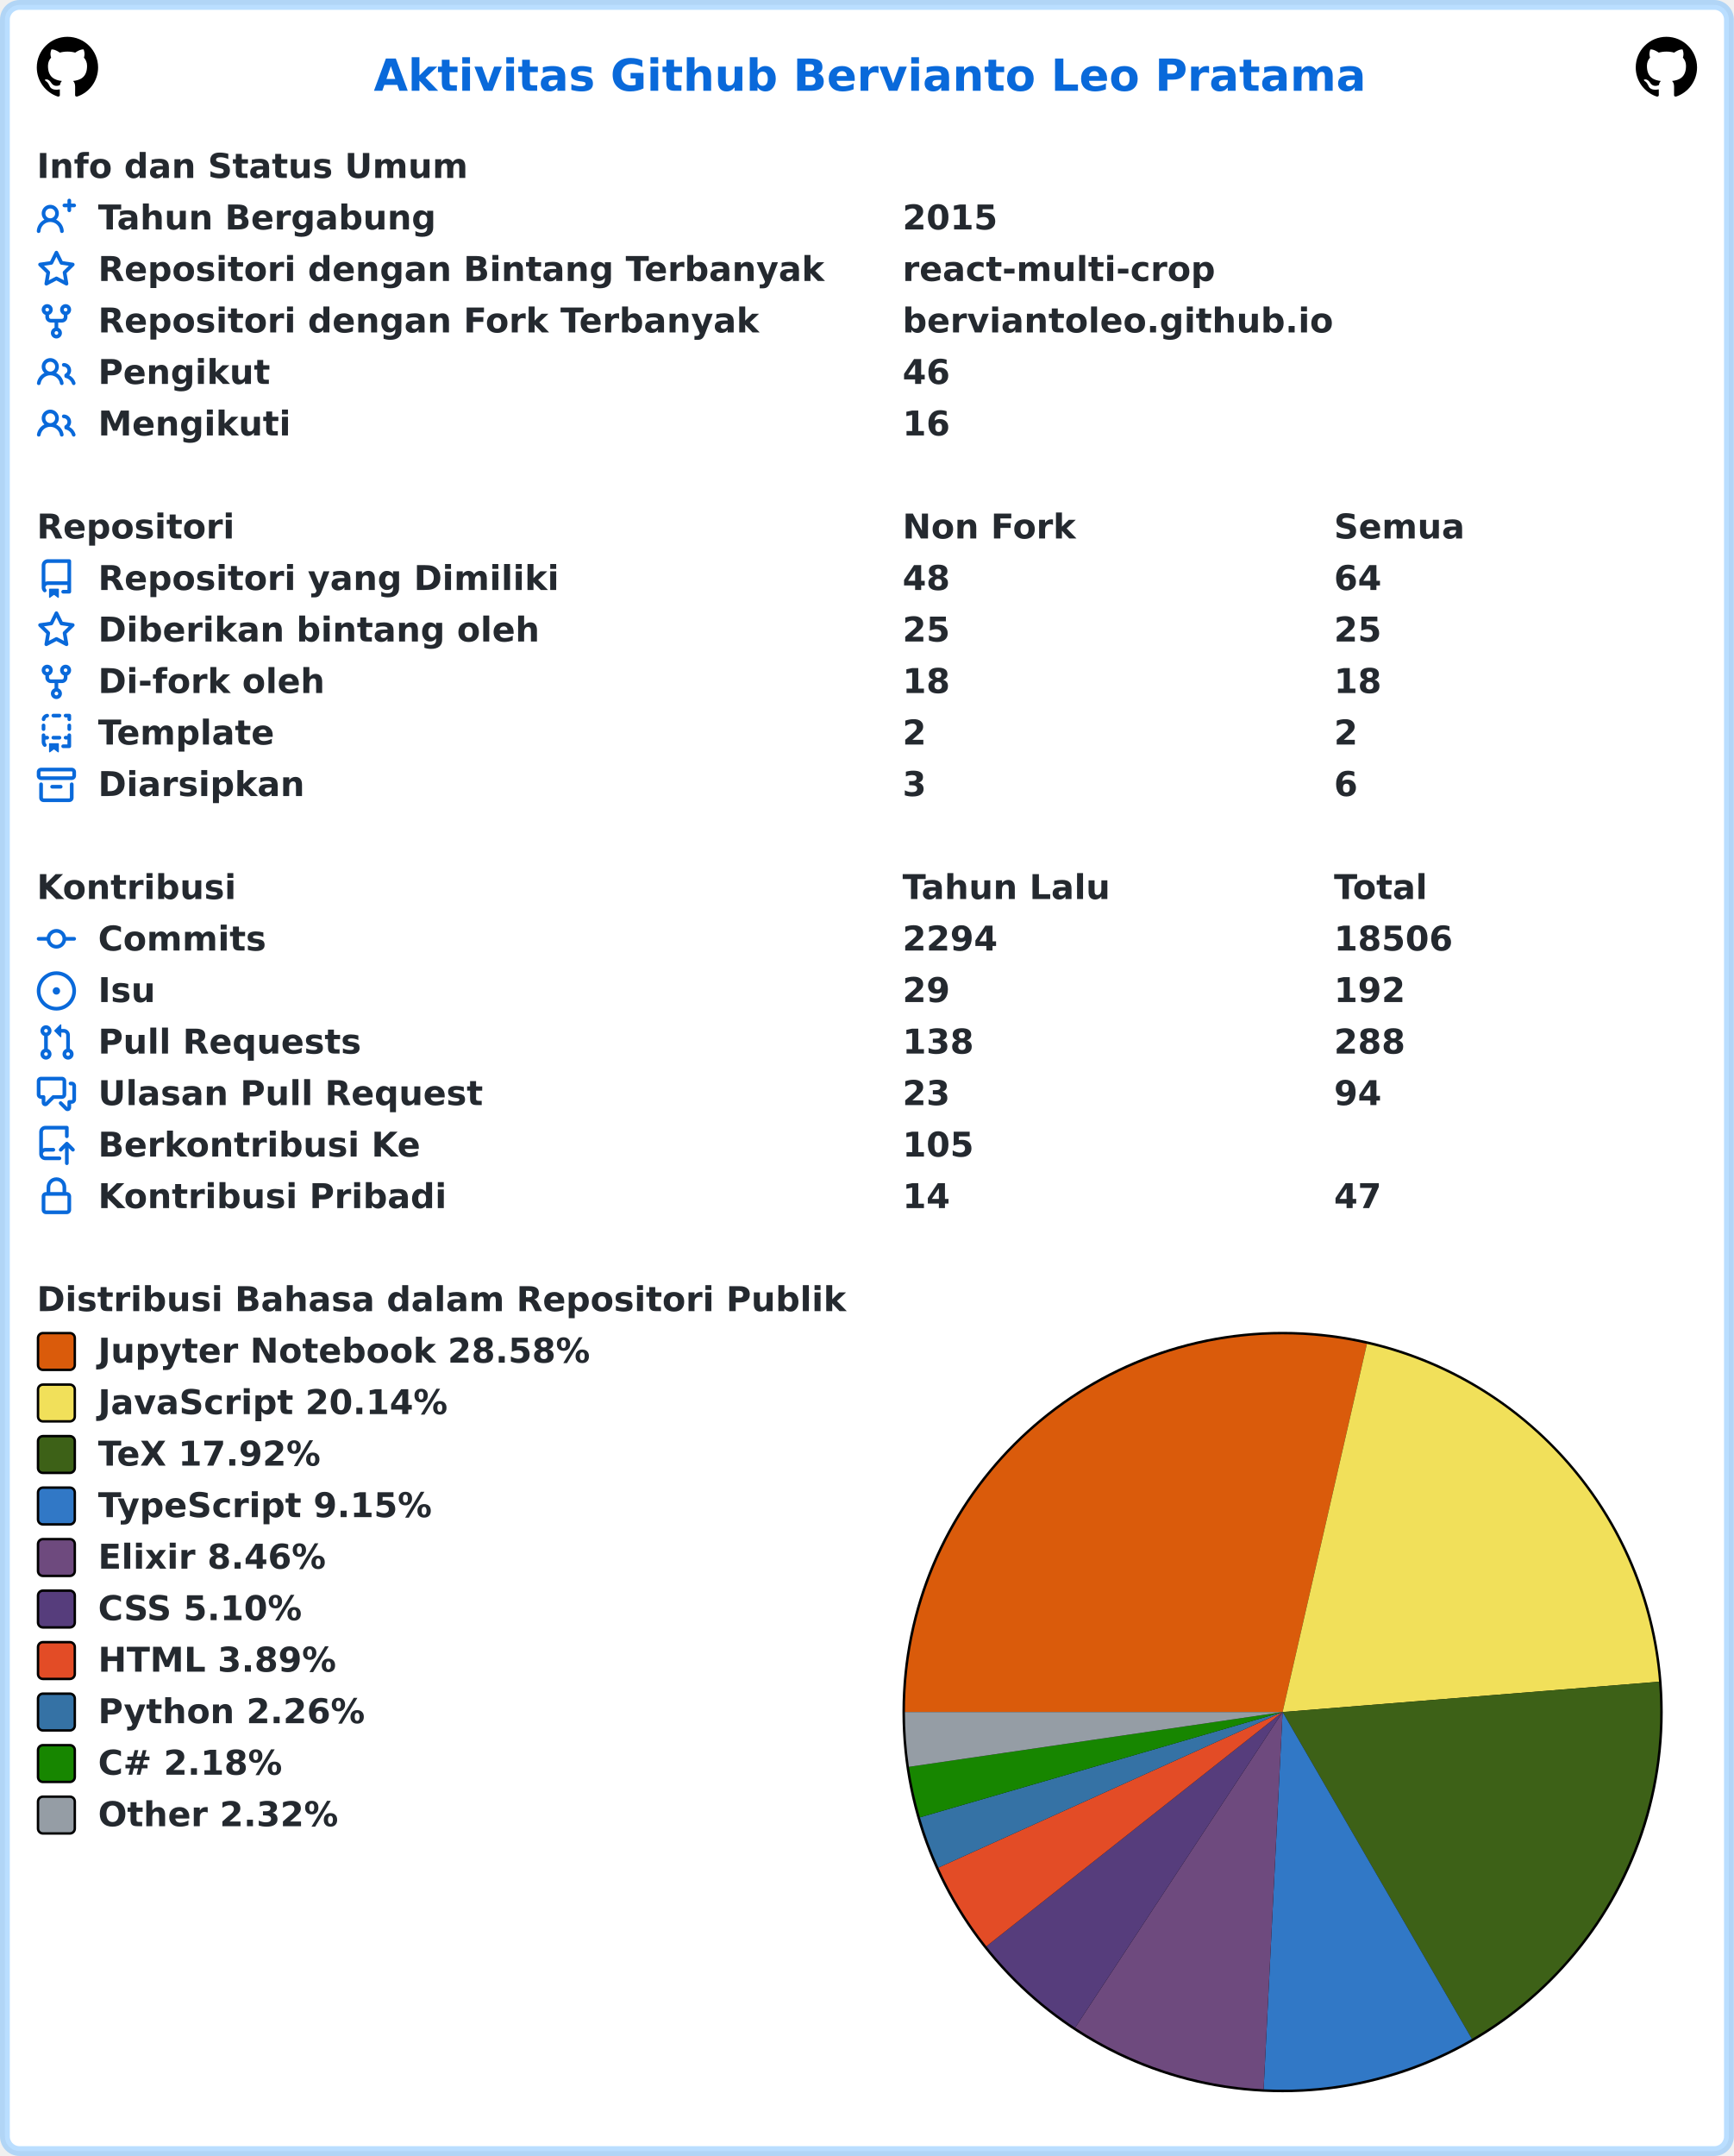
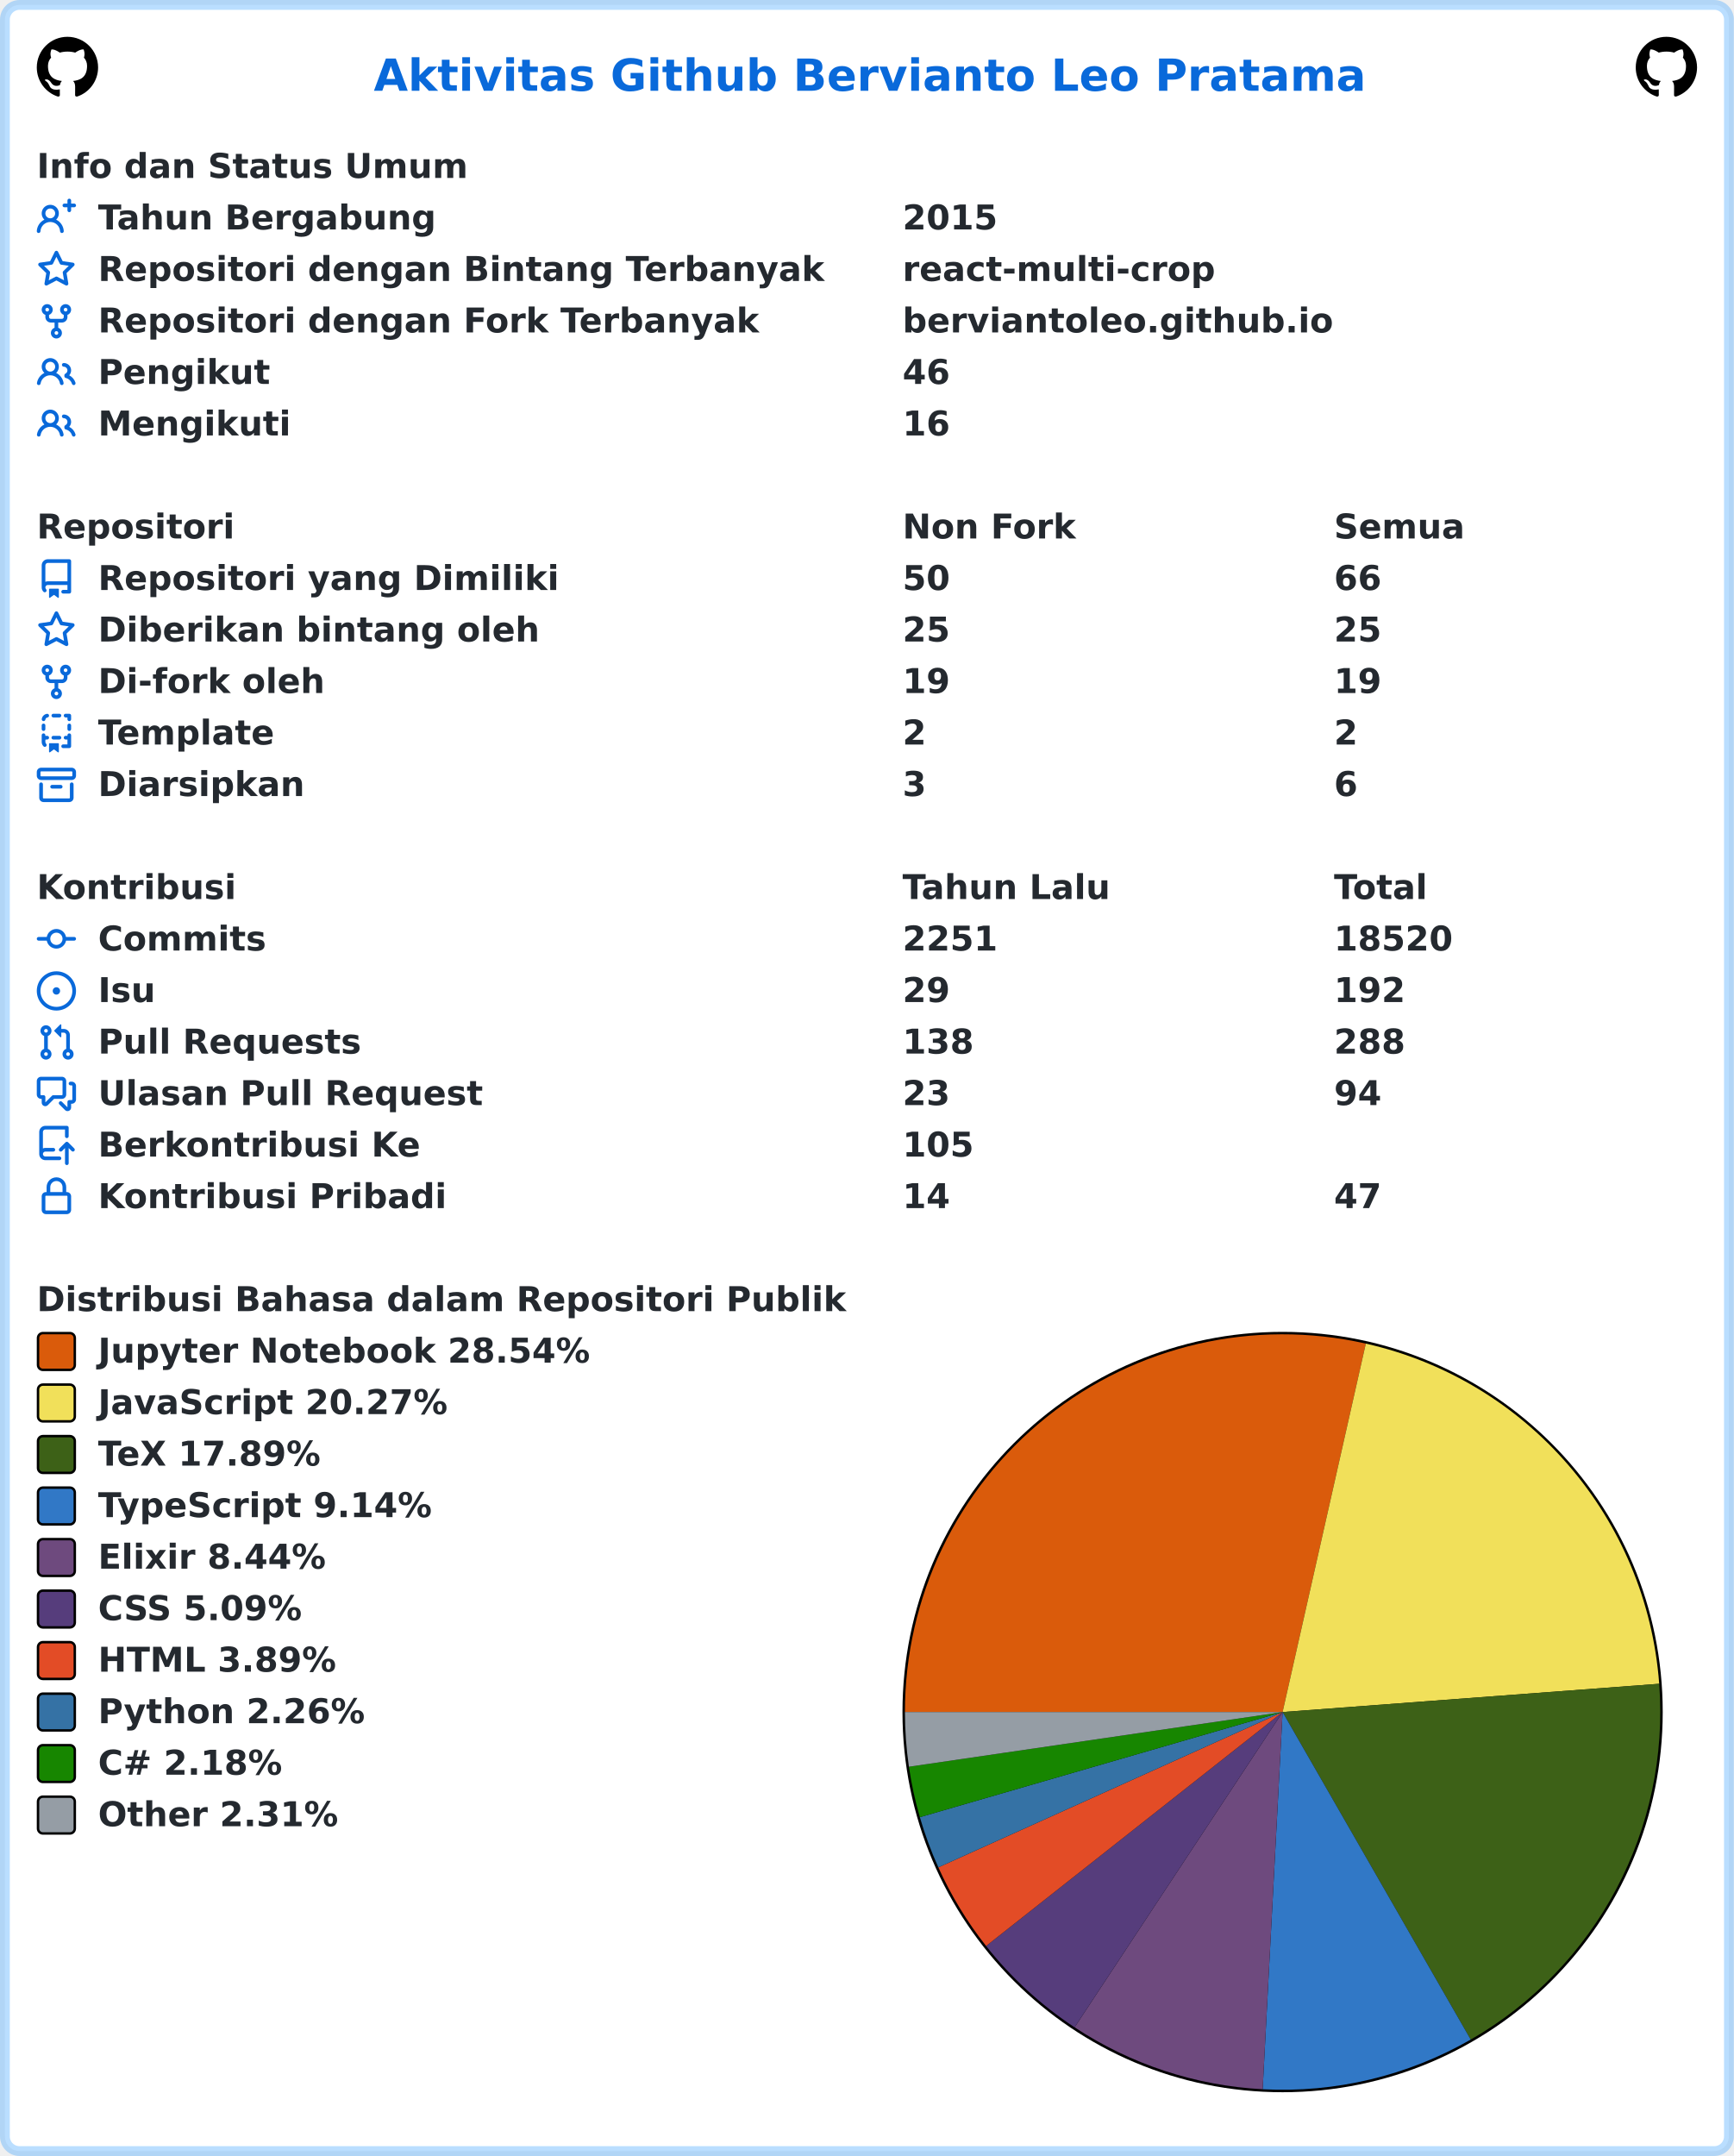
<svg xmlns="http://www.w3.org/2000/svg" width="707" height="879" viewBox="0 0 707 879" lang="id" xml:lang="id">
  <rect x="2" y="2" stroke-width="4" rx="6" width="703" height="875" stroke="rgba(84,174,255,0.4)" fill="#ffffff" />
  <g font-weight="600" font-size="110pt" font-family="Verdana,Geneva,DejaVu Sans,sans-serif" text-rendering="geometricPrecision">
    <text x="1239" y="301" lengthAdjust="spacingAndGlyphs" textLength="3261" transform="scale(0.123)" fill="#0969da">Aktivitas Github Bervianto Leo Pratama</text>
    <svg x="15" y="15" width="25" height="25" viewBox="0 0 16 16">
      <path fill="#000000" fill-rule="evenodd" d="M8 0C3.58 0 0 3.58 0 8c0 3.54 2.29 6.53 5.47 7.59.4.07.55-.17.55-.38 0-.19-.01-.82-.01-1.49-2.01.37-2.53-.49-2.69-.94-.09-.23-.48-.94-.82-1.13-.28-.15-.68-.52-.01-.53.63-.01 1.08.58 1.23.82.72 1.21 1.87.87 2.33.66.07-.52.28-.87.51-1.07-1.78-.2-3.64-.89-3.64-3.95 0-.87.31-1.59.82-2.15-.08-.2-.36-1.02.08-2.12 0 0 .67-.21 2.2.82.64-.18 1.32-.27 2-.27.68 0 1.36.09 2 .27 1.53-1.04 2.2-.82 2.2-.82.44 1.1.16 1.92.08 2.12.51.56.82 1.27.82 2.15 0 3.07-1.87 3.75-3.65 3.95.29.25.54.73.54 1.48 0 1.07-.01 1.93-.01 2.2 0 .21.15.46.55.38A8.013 8.013 0 0016 8c0-4.42-3.58-8-8-8z" />
    </svg>
    <svg x="667" y="15" width="25" height="25" viewBox="0 0 16 16">
      <path fill="#000000" fill-rule="evenodd" d="M8 0C3.58 0 0 3.58 0 8c0 3.54 2.29 6.53 5.47 7.59.4.07.55-.17.55-.38 0-.19-.01-.82-.01-1.49-2.01.37-2.53-.49-2.69-.94-.09-.23-.48-.94-.82-1.13-.28-.15-.68-.52-.01-.53.63-.01 1.08.58 1.23.82.72 1.21 1.87.87 2.33.66.07-.52.28-.87.51-1.07-1.78-.2-3.64-.89-3.64-3.95 0-.87.31-1.59.82-2.15-.08-.2-.36-1.02.08-2.12 0 0 .67-.21 2.2.82.64-.18 1.32-.27 2-.27.68 0 1.36.09 2 .27 1.53-1.04 2.2-.82 2.2-.82.44 1.1.16 1.92.08 2.12.51.56.82 1.27.82 2.15 0 3.07-1.87 3.75-3.65 3.95.29.25.54.73.54 1.48 0 1.07-.01 1.93-.01 2.2 0 .21.15.46.55.38A8.013 8.013 0 0016 8c0-4.42-3.58-8-8-8z" />
    </svg>
    <g transform="translate(0, 60)" fill="#24292f">
      <g transform="translate(15, 0)">
        <g transform="scale(0.095)">
          <text x="0" y="132" textLength="1852" lengthAdjust="spacingAndGlyphs">Info dan Status Umum</text>
        </g>
      </g>
      <g transform="translate(15, 21)">
        <path fill="#0969da" fill-rule="evenodd" d="M13.25 0a.75.75 0 01.75.75V2h1.25a.75.75 0 010 1.5H14v1.25a.75.75 0 01-1.5 0V3.5h-1.25a.75.75 0 010-1.5h1.25V.75a.75.75 0 01.75-.75zM5.5 4a2 2 0 100 4 2 2 0 000-4zm2.4 4.548a3.5 3.5 0 10-4.799 0 5.527 5.527 0 00-3.1 4.66.75.75 0 101.498.085A4.01 4.01 0 015.5 9.5a4.01 4.01 0 014.001 3.793.75.75 0 101.498-.086 5.527 5.527 0 00-3.1-4.659z" />
        <g transform="scale(0.095)">
          <text lengthAdjust="spacingAndGlyphs" textLength="1478" x="263" y="132">Tahun Bergabung</text>
          <text lengthAdjust="spacingAndGlyphs" textLength="420" x="3716" y="132">2015</text>
        </g>
      </g>
      <g transform="translate(15, 42)">
        <path fill="#0969da" fill-rule="evenodd" d="M8 .25a.75.75 0 01.673.418l1.882 3.815 4.21.612a.75.75 0 01.416 1.279l-3.046 2.97.719 4.192a.75.75 0 01-1.088.791L8 12.347l-3.766 1.98a.75.75 0 01-1.088-.79l.72-4.194L.818 6.374a.75.75 0 01.416-1.28l4.21-.611L7.327.668A.75.75 0 018 .25zm0 2.445L6.615 5.5a.75.75 0 01-.564.41l-3.097.45 2.24 2.184a.75.75 0 01.216.664l-.528 3.084 2.769-1.456a.75.75 0 01.698 0l2.77 1.456-.53-3.084a.75.75 0 01.216-.664l2.24-2.183-3.096-.45a.75.75 0 01-.564-.41L8 2.694v.001z" />
        <g transform="scale(0.095)">
          <text lengthAdjust="spacingAndGlyphs" textLength="3126" x="263" y="132">Repositori dengan Bintang Terbanyak</text>
          <text lengthAdjust="spacingAndGlyphs" textLength="1330" x="3716" y="132">react-multi-crop</text>
        </g>
      </g>
      <g transform="translate(15, 63)">
        <path fill="#0969da" fill-rule="evenodd" d="M5 3.25a.75.75 0 11-1.5 0 .75.75 0 011.5 0zm0 2.122a2.25 2.25 0 10-1.5 0v.878A2.25 2.25 0 005.75 8.5h1.5v2.128a2.251 2.251 0 101.5 0V8.5h1.5a2.25 2.25 0 002.25-2.25v-.878a2.25 2.25 0 10-1.5 0v.878a.75.75 0 01-.75.75h-4.5A.75.75 0 015 6.25v-.878zm3.75 7.378a.75.75 0 11-1.5 0 .75.75 0 011.5 0zm3-8.75a.75.75 0 100-1.5.75.75 0 000 1.5z" />
        <g transform="scale(0.095)">
          <text lengthAdjust="spacingAndGlyphs" textLength="2846" x="263" y="132">Repositori dengan Fork Terbanyak</text>
          <text lengthAdjust="spacingAndGlyphs" textLength="1821" x="3716" y="132">berviantoleo.github.io</text>
        </g>
      </g>
      <g transform="translate(15, 84)">
        <path fill="#0969da" fill-rule="evenodd" d="M5.5 3.5a2 2 0 100 4 2 2 0 000-4zM2 5.5a3.5 3.5 0 115.898 2.549 5.507 5.507 0 013.034 4.084.75.75 0 11-1.482.235 4.001 4.001 0 00-7.9 0 .75.75 0 01-1.482-.236A5.507 5.507 0 013.102 8.05 3.49 3.49 0 012 5.5zM11 4a.75.75 0 100 1.5 1.5 1.5 0 01.666 2.844.75.75 0 00-.416.672v.352a.75.75 0 00.574.73c1.2.289 2.162 1.2 2.522 2.372a.75.75 0 101.434-.44 5.01 5.01 0 00-2.56-3.012A3 3 0 0011 4z" />
        <g transform="scale(0.095)">
          <text lengthAdjust="spacingAndGlyphs" textLength="723" x="263" y="132">Pengikut</text>
          <text lengthAdjust="spacingAndGlyphs" textLength="210" x="3716" y="132">46</text>
        </g>
      </g>
      <g transform="translate(15, 105)">
        <path fill="#0969da" fill-rule="evenodd" d="M5.5 3.5a2 2 0 100 4 2 2 0 000-4zM2 5.5a3.5 3.5 0 115.898 2.549 5.507 5.507 0 013.034 4.084.75.75 0 11-1.482.235 4.001 4.001 0 00-7.9 0 .75.75 0 01-1.482-.236A5.507 5.507 0 013.102 8.05 3.49 3.49 0 012 5.5zM11 4a.75.75 0 100 1.5 1.5 1.5 0 01.666 2.844.75.75 0 00-.416.672v.352a.75.75 0 00.574.73c1.2.289 2.162 1.2 2.522 2.372a.75.75 0 101.434-.44 5.01 5.01 0 00-2.56-3.012A3 3 0 0011 4z" />
        <g transform="scale(0.095)">
          <text lengthAdjust="spacingAndGlyphs" textLength="813" x="263" y="132">Mengikuti</text>
          <text lengthAdjust="spacingAndGlyphs" textLength="210" x="3716" y="132">16</text>
        </g>
      </g>
    </g>
    <g transform="translate(0, 207)" fill="#24292f">
      <g transform="translate(15, 0)">
        <g transform="scale(0.095)">
          <text x="0" y="132" textLength="832" lengthAdjust="spacingAndGlyphs">Repositori</text>
          <text x="3716" y="132" textLength="740" lengthAdjust="spacingAndGlyphs">Non Fork</text>
          <text x="5568" y="132" textLength="573" lengthAdjust="spacingAndGlyphs">Semua</text>
        </g>
      </g>
      <g transform="translate(15, 21)">
        <path fill="#0969da" fill-rule="evenodd" d="M2 2.5A2.5 2.5 0 014.5 0h8.75a.75.75 0 01.75.75v12.5a.75.75 0 01-.75.75h-2.5a.75.75 0 110-1.5h1.75v-2h-8a1 1 0 00-.714 1.7.75.75 0 01-1.072 1.05A2.495 2.495 0 012 11.5v-9zm10.5-1V9h-8c-.356 0-.694.074-1 .208V2.5a1 1 0 011-1h8zM5 12.25v3.25a.25.25 0 00.4.2l1.45-1.087a.25.25 0 01.3 0L8.6 15.7a.25.25 0 00.4-.2v-3.25a.25.25 0 00-.25-.25h-3.5a.25.25 0 00-.25.25z" />
        <g transform="scale(0.095)">
          <text lengthAdjust="spacingAndGlyphs" textLength="1962" x="263" y="132">Repositori yang Dimiliki</text>
-           <text lengthAdjust="spacingAndGlyphs" textLength="210" x="3716" y="132">48</text>
-           <text lengthAdjust="spacingAndGlyphs" textLength="210" x="5568" y="132">64</text>
+           <text lengthAdjust="spacingAndGlyphs" textLength="210" x="3716" y="132">50</text>
+           <text lengthAdjust="spacingAndGlyphs" textLength="210" x="5568" y="132">66</text>
        </g>
      </g>
      <g transform="translate(15, 42)">
        <path fill="#0969da" fill-rule="evenodd" d="M8 .25a.75.75 0 01.673.418l1.882 3.815 4.21.612a.75.75 0 01.416 1.279l-3.046 2.97.719 4.192a.75.75 0 01-1.088.791L8 12.347l-3.766 1.98a.75.75 0 01-1.088-.79l.72-4.194L.818 6.374a.75.75 0 01.416-1.28l4.21-.611L7.327.668A.75.75 0 018 .25zm0 2.445L6.615 5.5a.75.75 0 01-.564.41l-3.097.45 2.24 2.184a.75.75 0 01.216.664l-.528 3.084 2.769-1.456a.75.75 0 01.698 0l2.77 1.456-.53-3.084a.75.75 0 01.216-.664l2.24-2.183-3.096-.45a.75.75 0 01-.564-.41L8 2.694v.001z" />
        <g transform="scale(0.095)">
          <text lengthAdjust="spacingAndGlyphs" textLength="1887" x="263" y="132">Diberikan bintang oleh</text>
          <text lengthAdjust="spacingAndGlyphs" textLength="210" x="3716" y="132">25</text>
          <text lengthAdjust="spacingAndGlyphs" textLength="210" x="5568" y="132">25</text>
        </g>
      </g>
      <g transform="translate(15, 63)">
        <path fill="#0969da" fill-rule="evenodd" d="M5 3.25a.75.75 0 11-1.5 0 .75.75 0 011.5 0zm0 2.122a2.25 2.25 0 10-1.5 0v.878A2.25 2.25 0 005.75 8.5h1.5v2.128a2.251 2.251 0 101.5 0V8.5h1.5a2.25 2.25 0 002.25-2.25v-.878a2.25 2.25 0 10-1.5 0v.878a.75.75 0 01-.75.75h-4.5A.75.75 0 015 6.25v-.878zm3.75 7.378a.75.75 0 11-1.5 0 .75.75 0 011.5 0zm3-8.75a.75.75 0 100-1.5.75.75 0 000 1.5z" />
        <g transform="scale(0.095)">
          <text lengthAdjust="spacingAndGlyphs" textLength="963" x="263" y="132">Di-fork oleh</text>
-           <text lengthAdjust="spacingAndGlyphs" textLength="210" x="3716" y="132">18</text>
-           <text lengthAdjust="spacingAndGlyphs" textLength="210" x="5568" y="132">18</text>
+           <text lengthAdjust="spacingAndGlyphs" textLength="210" x="3716" y="132">19</text>
+           <text lengthAdjust="spacingAndGlyphs" textLength="210" x="5568" y="132">19</text>
        </g>
      </g>
      <g transform="translate(15, 84)">
        <path fill="#0969da" fill-rule="evenodd" d="M6 .75A.75.75 0 016.75 0h2.5a.75.75 0 010 1.5h-2.5A.75.75 0 016 .75zm5 0a.75.75 0 01.75-.75h1.5a.75.75 0 01.75.75v1.5a.75.75 0 01-1.5 0V1.5h-.75A.75.75 0 0111 .75zM4.992.662a.75.75 0 01-.636.848c-.436.063-.783.41-.846.846a.75.75 0 01-1.485-.212A2.501 2.501 0 014.144.025a.75.75 0 01.848.637zM2.75 4a.75.75 0 01.75.75v1.5a.75.75 0 01-1.5 0v-1.5A.75.75 0 012.75 4zm10.5 0a.75.75 0 01.75.75v1.5a.75.75 0 01-1.5 0v-1.5a.75.75 0 01.75-.75zM2.75 8a.75.75 0 01.75.75v.268A1.72 1.72 0 013.75 9h.5a.75.75 0 010 1.5h-.5a.25.25 0 00-.25.25v.75c0 .28.114.532.3.714a.75.75 0 01-1.05 1.072A2.495 2.495 0 012 11.5V8.75A.75.75 0 012.75 8zm10.5 0a.75.75 0 01.75.75v4.5a.75.75 0 01-.75.75h-2.5a.75.75 0 010-1.5h1.75v-2h-.75a.75.75 0 010-1.5h.75v-.25a.75.75 0 01.75-.75zM6 9.75A.75.75 0 016.75 9h2.5a.75.75 0 010 1.5h-2.5A.75.75 0 016 9.75zm-1 2.5v3.25a.25.25 0 00.4.2l1.45-1.087a.25.25 0 01.3 0L8.6 15.7a.25.25 0 00.4-.2v-3.25a.25.25 0 00-.25-.25h-3.5a.25.25 0 00-.25.25z" />
        <g transform="scale(0.095)">
          <text lengthAdjust="spacingAndGlyphs" textLength="783" x="263" y="132">Template</text>
          <text lengthAdjust="spacingAndGlyphs" textLength="105" x="3716" y="132">2</text>
          <text lengthAdjust="spacingAndGlyphs" textLength="105" x="5568" y="132">2</text>
        </g>
      </g>
      <g transform="translate(15, 105)">
        <path fill="#0969da" fill-rule="evenodd" d="M1.75 2.5a.25.25 0 00-.25.25v1.5c0 .138.112.25.25.25h12.5a.25.25 0 00.25-.25v-1.5a.25.25 0 00-.25-.25H1.75zM0 2.75C0 1.784.784 1 1.75 1h12.5c.966 0 1.75.784 1.75 1.75v1.5A1.75 1.75 0 0114.25 6H1.75A1.75 1.75 0 010 4.25v-1.5zM1.75 7a.75.75 0 01.75.75v5.5c0 .138.112.25.25.25h10.5a.25.25 0 00.25-.25v-5.5a.75.75 0 111.5 0v5.5A1.75 1.75 0 0113.25 15H2.75A1.75 1.75 0 011 13.25v-5.5A.75.75 0 011.75 7zm4.5 1a.75.75 0 000 1.5h3.5a.75.75 0 100-1.5h-3.5z" />
        <g transform="scale(0.095)">
          <text lengthAdjust="spacingAndGlyphs" textLength="880" x="263" y="132">Diarsipkan</text>
          <text lengthAdjust="spacingAndGlyphs" textLength="105" x="3716" y="132">3</text>
          <text lengthAdjust="spacingAndGlyphs" textLength="105" x="5568" y="132">6</text>
        </g>
      </g>
    </g>
    <g transform="translate(0, 354)" fill="#24292f">
      <g transform="translate(15, 0)">
        <g transform="scale(0.095)">
          <text x="0" y="132" textLength="834" lengthAdjust="spacingAndGlyphs">Kontribusi</text>
          <text x="3716" y="132" textLength="914" lengthAdjust="spacingAndGlyphs">Tahun Lalu</text>
          <text x="5568" y="132" textLength="414" lengthAdjust="spacingAndGlyphs">Total</text>
        </g>
      </g>
      <g transform="translate(15, 21)">
        <path fill="#0969da" fill-rule="evenodd" d="M10.5 7.75a2.5 2.5 0 11-5 0 2.5 2.5 0 015 0zm1.43.75a4.002 4.002 0 01-7.86 0H.75a.75.75 0 110-1.5h3.32a4.001 4.001 0 017.86 0h3.32a.75.75 0 110 1.5h-3.32z" />
        <g transform="scale(0.095)">
          <text lengthAdjust="spacingAndGlyphs" textLength="734" x="263" y="132">Commits</text>
-           <text lengthAdjust="spacingAndGlyphs" textLength="420" x="3716" y="132">2294</text>
-           <text lengthAdjust="spacingAndGlyphs" textLength="525" x="5568" y="132">18506</text>
+           <text lengthAdjust="spacingAndGlyphs" textLength="420" x="3716" y="132">2251</text>
+           <text lengthAdjust="spacingAndGlyphs" textLength="525" x="5568" y="132">18520</text>
        </g>
      </g>
      <g transform="translate(15, 42)">
        <path fill="#0969da" d="M8 9.5a1.5 1.5 0 100-3 1.5 1.5 0 000 3z" />
        <path fill="#0969da" fill-rule="evenodd" d="M8 0a8 8 0 100 16A8 8 0 008 0zM1.5 8a6.5 6.5 0 1113 0 6.5 6.5 0 01-13 0z" />
        <g transform="scale(0.095)">
          <text lengthAdjust="spacingAndGlyphs" textLength="238" x="263" y="132">Isu</text>
          <text lengthAdjust="spacingAndGlyphs" textLength="210" x="3716" y="132">29</text>
          <text lengthAdjust="spacingAndGlyphs" textLength="315" x="5568" y="132">192</text>
        </g>
      </g>
      <g transform="translate(15, 63)">
        <path fill="#0969da" fill-rule="evenodd" d="M7.177 3.073L9.573.677A.25.25 0 0110 .854v4.792a.25.25 0 01-.427.177L7.177 3.427a.25.25 0 010-.354zM3.75 2.5a.75.75 0 100 1.5.75.75 0 000-1.5zm-2.25.75a2.25 2.25 0 113 2.122v5.256a2.251 2.251 0 11-1.5 0V5.372A2.25 2.25 0 011.5 3.25zM11 2.5h-1V4h1a1 1 0 011 1v5.628a2.251 2.251 0 101.5 0V5A2.5 2.5 0 0011 2.5zm1 10.25a.75.75 0 111.5 0 .75.75 0 01-1.5 0zM3.75 12a.75.75 0 100 1.5.75.75 0 000-1.5z" />
        <g transform="scale(0.095)">
          <text lengthAdjust="spacingAndGlyphs" textLength="1113" x="263" y="132">Pull Requests</text>
          <text lengthAdjust="spacingAndGlyphs" textLength="315" x="3716" y="132">138</text>
          <text lengthAdjust="spacingAndGlyphs" textLength="315" x="5568" y="132">288</text>
        </g>
      </g>
      <g transform="translate(15, 84)">
        <path fill="#0969da" fill-rule="evenodd" d="M1.5 2.75a.25.25 0 01.25-.25h8.5a.25.25 0 01.25.25v5.5a.25.25 0 01-.25.25h-3.5a.75.75 0 00-.53.22L3.5 11.44V9.25a.75.75 0 00-.75-.75h-1a.25.25 0 01-.25-.25v-5.5zM1.75 1A1.75 1.75 0 000 2.75v5.5C0 9.216.784 10 1.75 10H2v1.543a1.457 1.457 0 002.487 1.03L7.061 10h3.189A1.75 1.75 0 0012 8.25v-5.5A1.75 1.75 0 0010.25 1h-8.5zM14.5 4.75a.25.25 0 00-.25-.25h-.5a.75.75 0 110-1.5h.5c.966 0 1.75.784 1.75 1.75v5.5A1.75 1.75 0 0114.25 12H14v1.543a1.457 1.457 0 01-2.487 1.03L9.22 12.28a.75.75 0 111.06-1.06l2.22 2.22v-2.19a.75.75 0 01.75-.75h1a.25.25 0 00.25-.25v-5.5z" />
        <g transform="scale(0.095)">
          <text lengthAdjust="spacingAndGlyphs" textLength="1640" x="263" y="132">Ulasan Pull Request</text>
          <text lengthAdjust="spacingAndGlyphs" textLength="210" x="3716" y="132">23</text>
          <text lengthAdjust="spacingAndGlyphs" textLength="210" x="5568" y="132">94</text>
        </g>
      </g>
      <g transform="translate(15, 105)">
        <path fill="#0969da" fill-rule="evenodd" d="M1 2.5A2.5 2.5 0 013.5 0h8.75a.75.75 0 01.75.75v3.5a.75.75 0 01-1.5 0V1.5h-8a1 1 0 00-1 1v6.708A2.492 2.492 0 013.5 9h3.25a.75.75 0 010 1.5H3.5a1 1 0 100 2h5.75a.75.75 0 010 1.5H3.5A2.5 2.5 0 011 11.5v-9zm13.23 7.79a.75.75 0 001.06-1.06l-2.505-2.505a.75.75 0 00-1.06 0L9.22 9.229a.75.75 0 001.06 1.061l1.225-1.224v6.184a.75.75 0 001.5 0V9.066l1.224 1.224z" />
        <g transform="scale(0.095)">
          <text lengthAdjust="spacingAndGlyphs" textLength="1366" x="263" y="132">Berkontribusi Ke</text>
          <text lengthAdjust="spacingAndGlyphs" textLength="315" x="3716" y="132">105</text>
        </g>
      </g>
      <g transform="translate(15, 126)">
        <path fill="#0969da" fill-rule="evenodd" d="M4 4v2h-.25A1.75 1.75 0 002 7.75v5.5c0 .966.784 1.75 1.75 1.75h8.5A1.75 1.75 0 0014 13.25v-5.5A1.75 1.75 0 0012.25 6H12V4a4 4 0 10-8 0zm6.5 2V4a2.5 2.5 0 00-5 0v2h5zM12 7.5h.25a.25.25 0 01.25.25v5.5a.25.25 0 01-.25.25h-8.5a.25.25 0 01-.25-.25v-5.5a.25.25 0 01.25-.25H12z" />
        <g transform="scale(0.095)">
          <text lengthAdjust="spacingAndGlyphs" textLength="1456" x="263" y="132">Kontribusi Pribadi</text>
          <text lengthAdjust="spacingAndGlyphs" textLength="210" x="3716" y="132">14</text>
          <text lengthAdjust="spacingAndGlyphs" textLength="210" x="5568" y="132">47</text>
        </g>
      </g>
    </g>
    <g transform="translate(0, 522)" fill="#24292f">
      <g transform="translate(15, 0)">
        <g transform="scale(0.095)">
          <text x="0" y="132" textLength="3438" lengthAdjust="spacingAndGlyphs">Distribusi Bahasa dalam Repositori Publik</text>
        </g>
      </g>
      <g transform="translate(368, 21)">
        <circle cx="155" cy="155" r="155" fill="#000000" />
      </g>
      <g transform="translate(369, 22)">
-         <path fill-rule="evenodd" fill="#DA5B0B" d="M 0.0,154 A 154 154 0 0 1 188.39 3.889 L 154,154 Z" />
-         <path fill-rule="evenodd" fill="#f1e05a" d="M 188.39,3.889 A 154 154 0 0 1 307.503 141.638 L 154,154 Z" />
-         <path fill-rule="evenodd" fill="#3D6117" d="M 307.503,141.638 A 154 154 0 0 1 231.182 287.262 L 154,154 Z" />
-         <path fill-rule="evenodd" fill="#3178c6" d="M 231.182,287.262 A 154 154 0 0 1 146.266 307.806 L 154,154 Z" />
-         <path fill-rule="evenodd" fill="#6e4a7e" d="M 146.266,307.806 A 154 154 0 0 1 69.397 282.679 L 154,154 Z" />
-         <path fill-rule="evenodd" fill="#563d7c" d="M 69.397,282.679 A 154 154 0 0 1 33.198 249.514 L 154,154 Z" />
-         <path fill-rule="evenodd" fill="#e34c26" d="M 33.198,249.514 A 154 154 0 0 1 13.667 217.425 L 154,154 Z" />
-         <path fill-rule="evenodd" fill="#3572A5" d="M 13.667,217.425 A 154 154 0 0 1 6.106 196.933 L 154,154 Z" />
-         <path fill-rule="evenodd" fill="#178600" d="M 6.106,196.933 A 154 154 0 0 1 1.628 176.335 L 154,154 Z" />
-         <path fill-rule="evenodd" fill="#959da5" d="M 1.628,176.335 A 154 154 0 0 1 0.0 154 L 154,154 Z" />
+         <path fill-rule="evenodd" fill="#DA5B0B" d="M 0.0,154 A 154 154 0 0 1 187.933 3.785 L 154,154 Z" />
+         <path fill-rule="evenodd" fill="#f1e05a" d="M 187.933,3.785 A 154 154 0 0 1 307.568 142.477 L 154,154 Z" />
+         <path fill-rule="evenodd" fill="#3D6117" d="M 307.568,142.477 A 154 154 0 0 1 230.708 287.536 L 154,154 Z" />
+         <path fill-rule="evenodd" fill="#3178c6" d="M 230.708,287.536 A 154 154 0 0 1 145.869 307.785 L 154,154 Z" />
+         <path fill-rule="evenodd" fill="#6e4a7e" d="M 145.869,307.785 A 154 154 0 0 1 69.181 282.537 L 154,154 Z" />
+         <path fill-rule="evenodd" fill="#563d7c" d="M 69.181,282.537 A 154 154 0 0 1 33.09 249.377 L 154,154 Z" />
+         <path fill-rule="evenodd" fill="#e34c26" d="M 33.09,249.377 A 154 154 0 0 1 13.622 217.324 L 154,154 Z" />
+         <path fill-rule="evenodd" fill="#3572A5" d="M 13.622,217.324 A 154 154 0 0 1 6.085 196.862 L 154,154 Z" />
+         <path fill-rule="evenodd" fill="#178600" d="M 6.085,196.862 A 154 154 0 0 1 1.623 176.298 L 154,154 Z" />
+         <path fill-rule="evenodd" fill="#959da5" d="M 1.623,176.298 A 154 154 0 0 1 0.0 154 L 154,154 Z" />
      </g>
      <g transform="translate(15, 21)">
        <rect x="0.5" y="0.5" rx="2" width="15" height="15" fill="#DA5B0B" stroke-width="1" stroke="#000000" />
-         <text transform="scale(0.095)" x="263" y="132" textLength="2126" lengthAdjust="spacingAndGlyphs">Jupyter Notebook 28.58%</text>
+         <text transform="scale(0.095)" x="263" y="132" textLength="2126" lengthAdjust="spacingAndGlyphs">Jupyter Notebook 28.54%</text>
      </g>
      <g transform="translate(15, 42)">
        <rect x="0.5" y="0.5" rx="2" width="15" height="15" fill="#f1e05a" stroke-width="1" stroke="#000000" />
-         <text transform="scale(0.095)" x="263" y="132" textLength="1516" lengthAdjust="spacingAndGlyphs">JavaScript 20.14%</text>
+         <text transform="scale(0.095)" x="263" y="132" textLength="1516" lengthAdjust="spacingAndGlyphs">JavaScript 20.27%</text>
      </g>
      <g transform="translate(15, 63)">
        <rect x="0.5" y="0.5" rx="2" width="15" height="15" fill="#3D6117" stroke-width="1" stroke="#000000" />
-         <text transform="scale(0.095)" x="263" y="132" textLength="999" lengthAdjust="spacingAndGlyphs">TeX 17.92%</text>
+         <text transform="scale(0.095)" x="263" y="132" textLength="999" lengthAdjust="spacingAndGlyphs">TeX 17.89%</text>
      </g>
      <g transform="translate(15, 84)">
        <rect x="0.5" y="0.5" rx="2" width="15" height="15" fill="#3178c6" stroke-width="1" stroke="#000000" />
-         <text transform="scale(0.095)" x="263" y="132" textLength="1462" lengthAdjust="spacingAndGlyphs">TypeScript 9.15%</text>
+         <text transform="scale(0.095)" x="263" y="132" textLength="1462" lengthAdjust="spacingAndGlyphs">TypeScript 9.14%</text>
      </g>
      <g transform="translate(15, 105)">
        <rect x="0.5" y="0.5" rx="2" width="15" height="15" fill="#6e4a7e" stroke-width="1" stroke="#000000" />
-         <text transform="scale(0.095)" x="263" y="132" textLength="987" lengthAdjust="spacingAndGlyphs">Elixir 8.46%</text>
+         <text transform="scale(0.095)" x="263" y="132" textLength="987" lengthAdjust="spacingAndGlyphs">Elixir 8.44%</text>
      </g>
      <g transform="translate(15, 126)">
        <rect x="0.5" y="0.5" rx="2" width="15" height="15" fill="#563d7c" stroke-width="1" stroke="#000000" />
-         <text transform="scale(0.095)" x="263" y="132" textLength="903" lengthAdjust="spacingAndGlyphs">CSS 5.10%</text>
+         <text transform="scale(0.095)" x="263" y="132" textLength="903" lengthAdjust="spacingAndGlyphs">CSS 5.09%</text>
      </g>
      <g transform="translate(15, 147)">
        <rect x="0.5" y="0.5" rx="2" width="15" height="15" fill="#e34c26" stroke-width="1" stroke="#000000" />
        <text transform="scale(0.095)" x="263" y="132" textLength="1036" lengthAdjust="spacingAndGlyphs">HTML 3.89%</text>
      </g>
      <g transform="translate(15, 168)">
        <rect x="0.5" y="0.5" rx="2" width="15" height="15" fill="#3572A5" stroke-width="1" stroke="#000000" />
        <text transform="scale(0.095)" x="263" y="132" textLength="1149" lengthAdjust="spacingAndGlyphs">Python 2.26%</text>
      </g>
      <g transform="translate(15, 189)">
        <rect x="0.5" y="0.5" rx="2" width="15" height="15" fill="#178600" stroke-width="1" stroke="#000000" />
        <text transform="scale(0.095)" x="263" y="132" textLength="831" lengthAdjust="spacingAndGlyphs">C# 2.18%</text>
      </g>
      <g transform="translate(15, 210)">
        <rect x="0.5" y="0.5" rx="2" width="15" height="15" fill="#959da5" stroke-width="1" stroke="#000000" />
-         <text transform="scale(0.095)" x="263" y="132" textLength="1047" lengthAdjust="spacingAndGlyphs">Other 2.32%</text>
+         <text transform="scale(0.095)" x="263" y="132" textLength="1047" lengthAdjust="spacingAndGlyphs">Other 2.31%</text>
      </g>
    </g>
  </g>
</svg>
